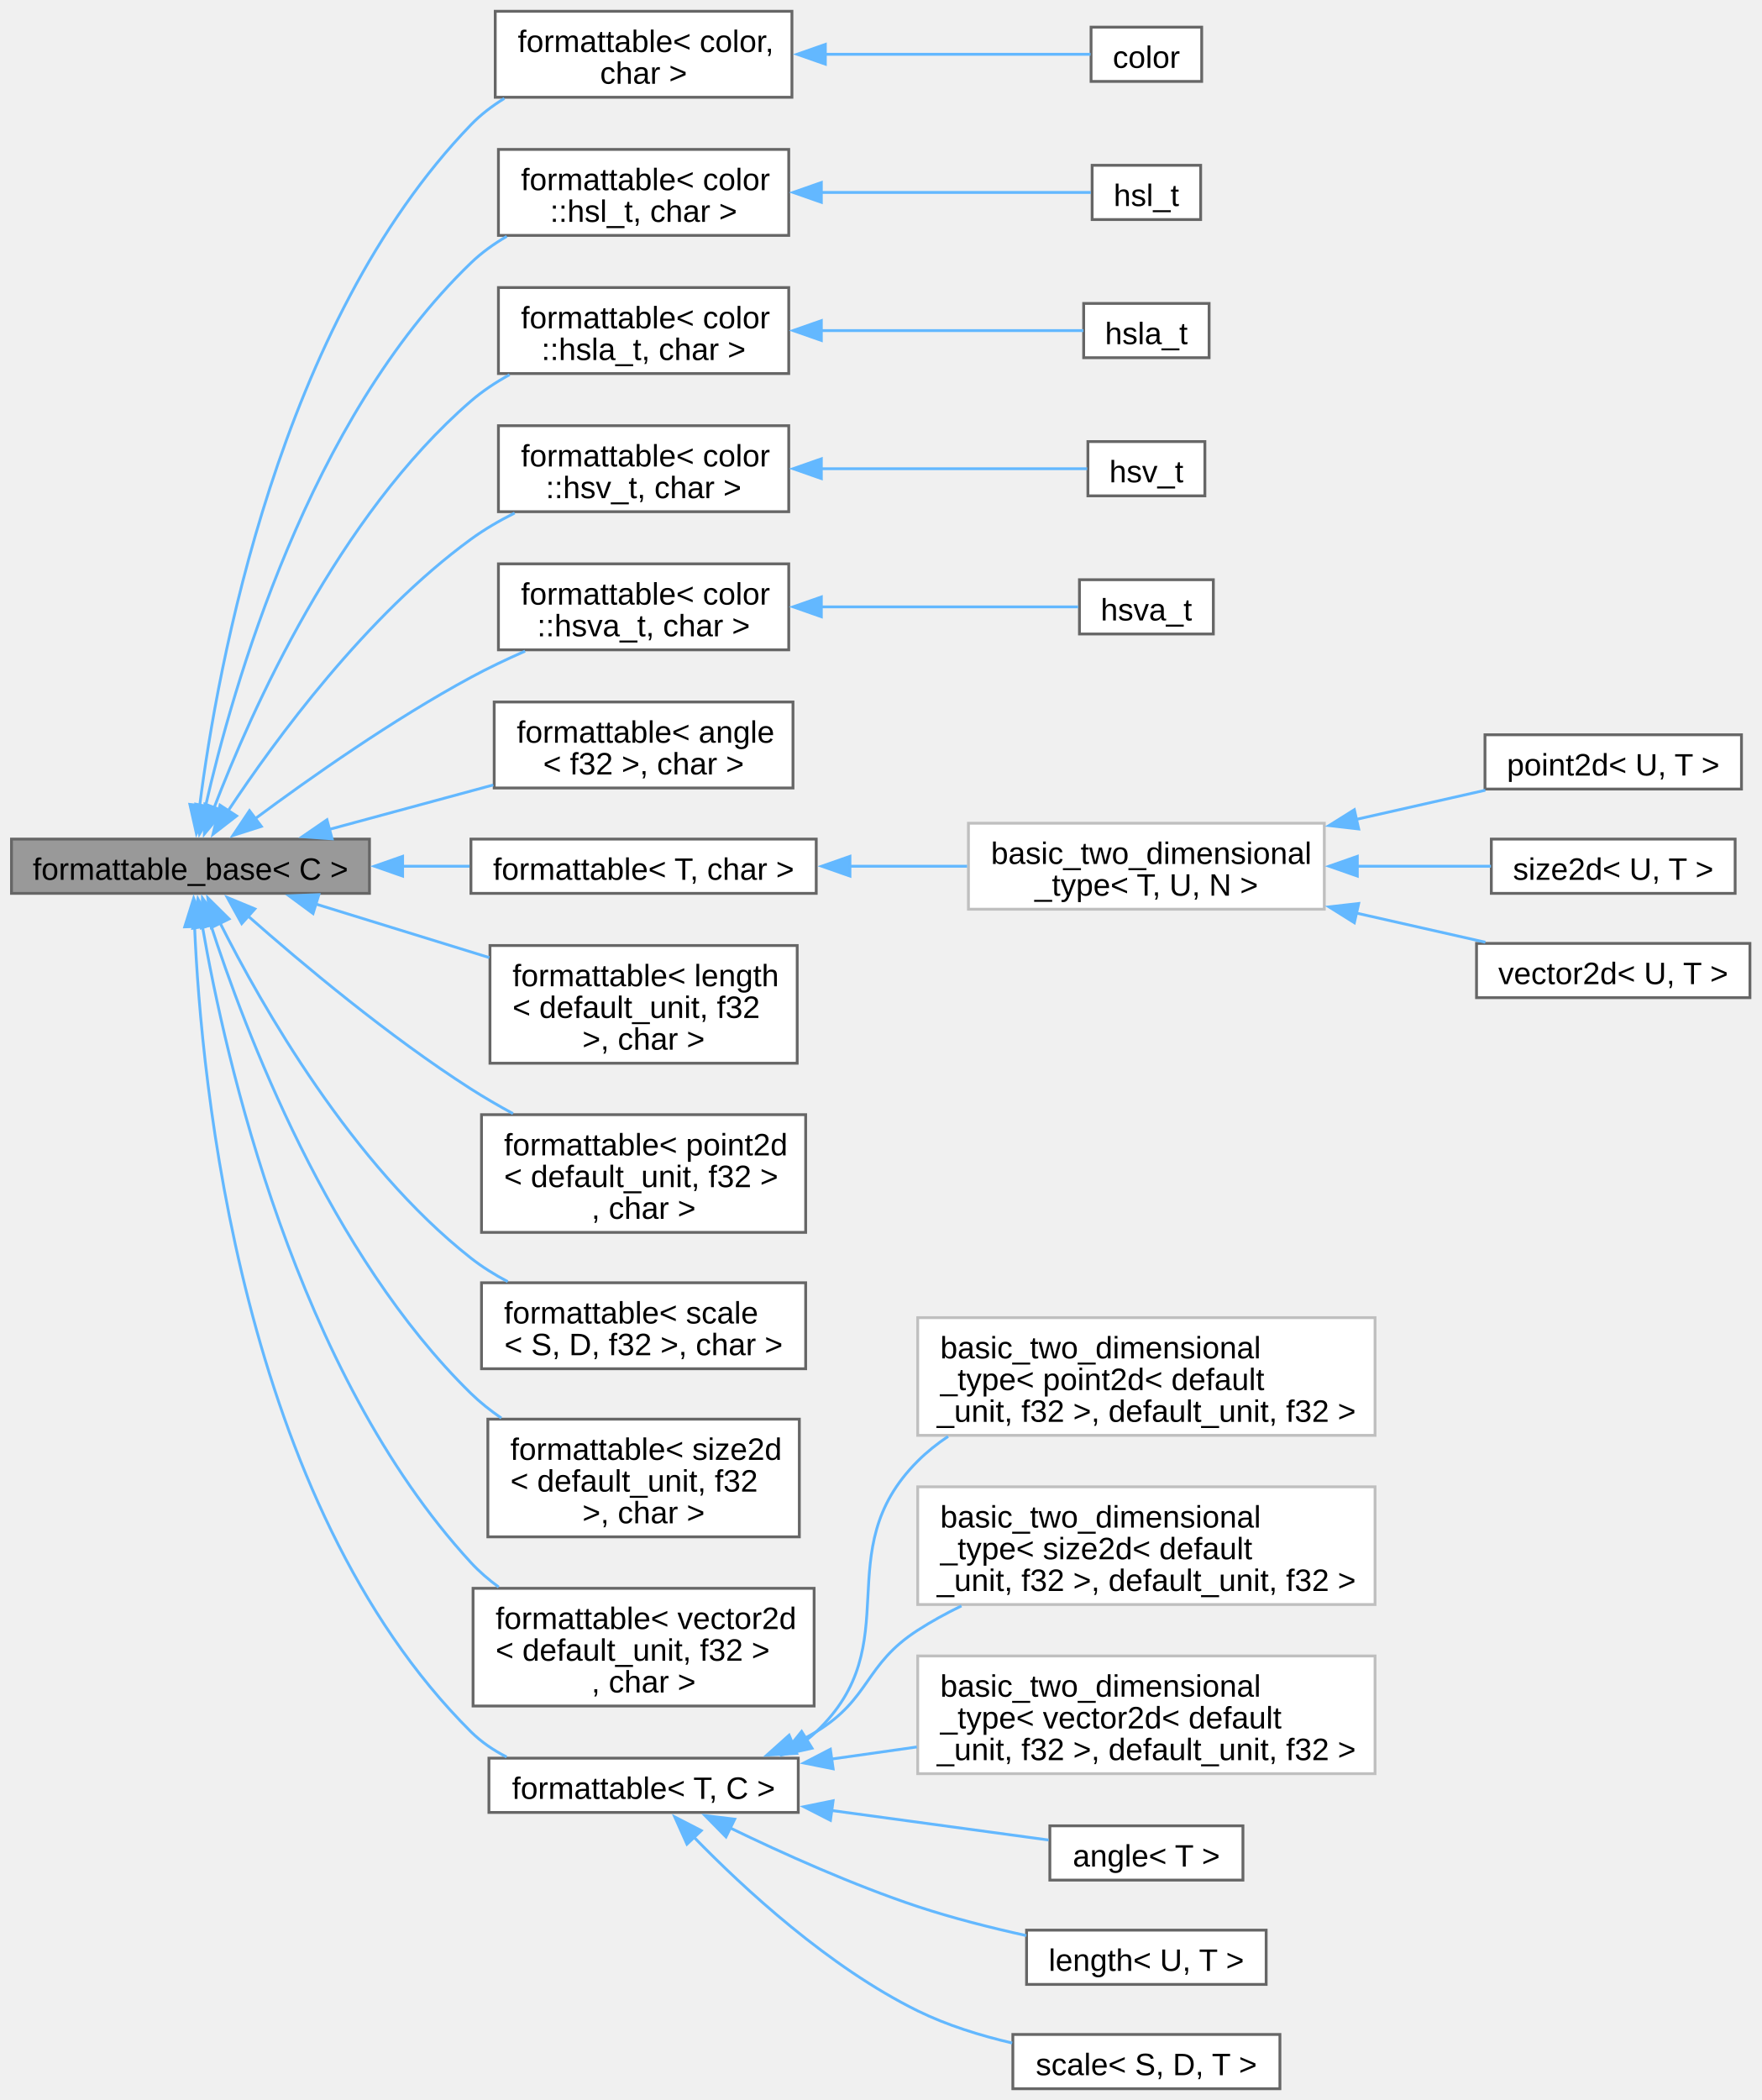
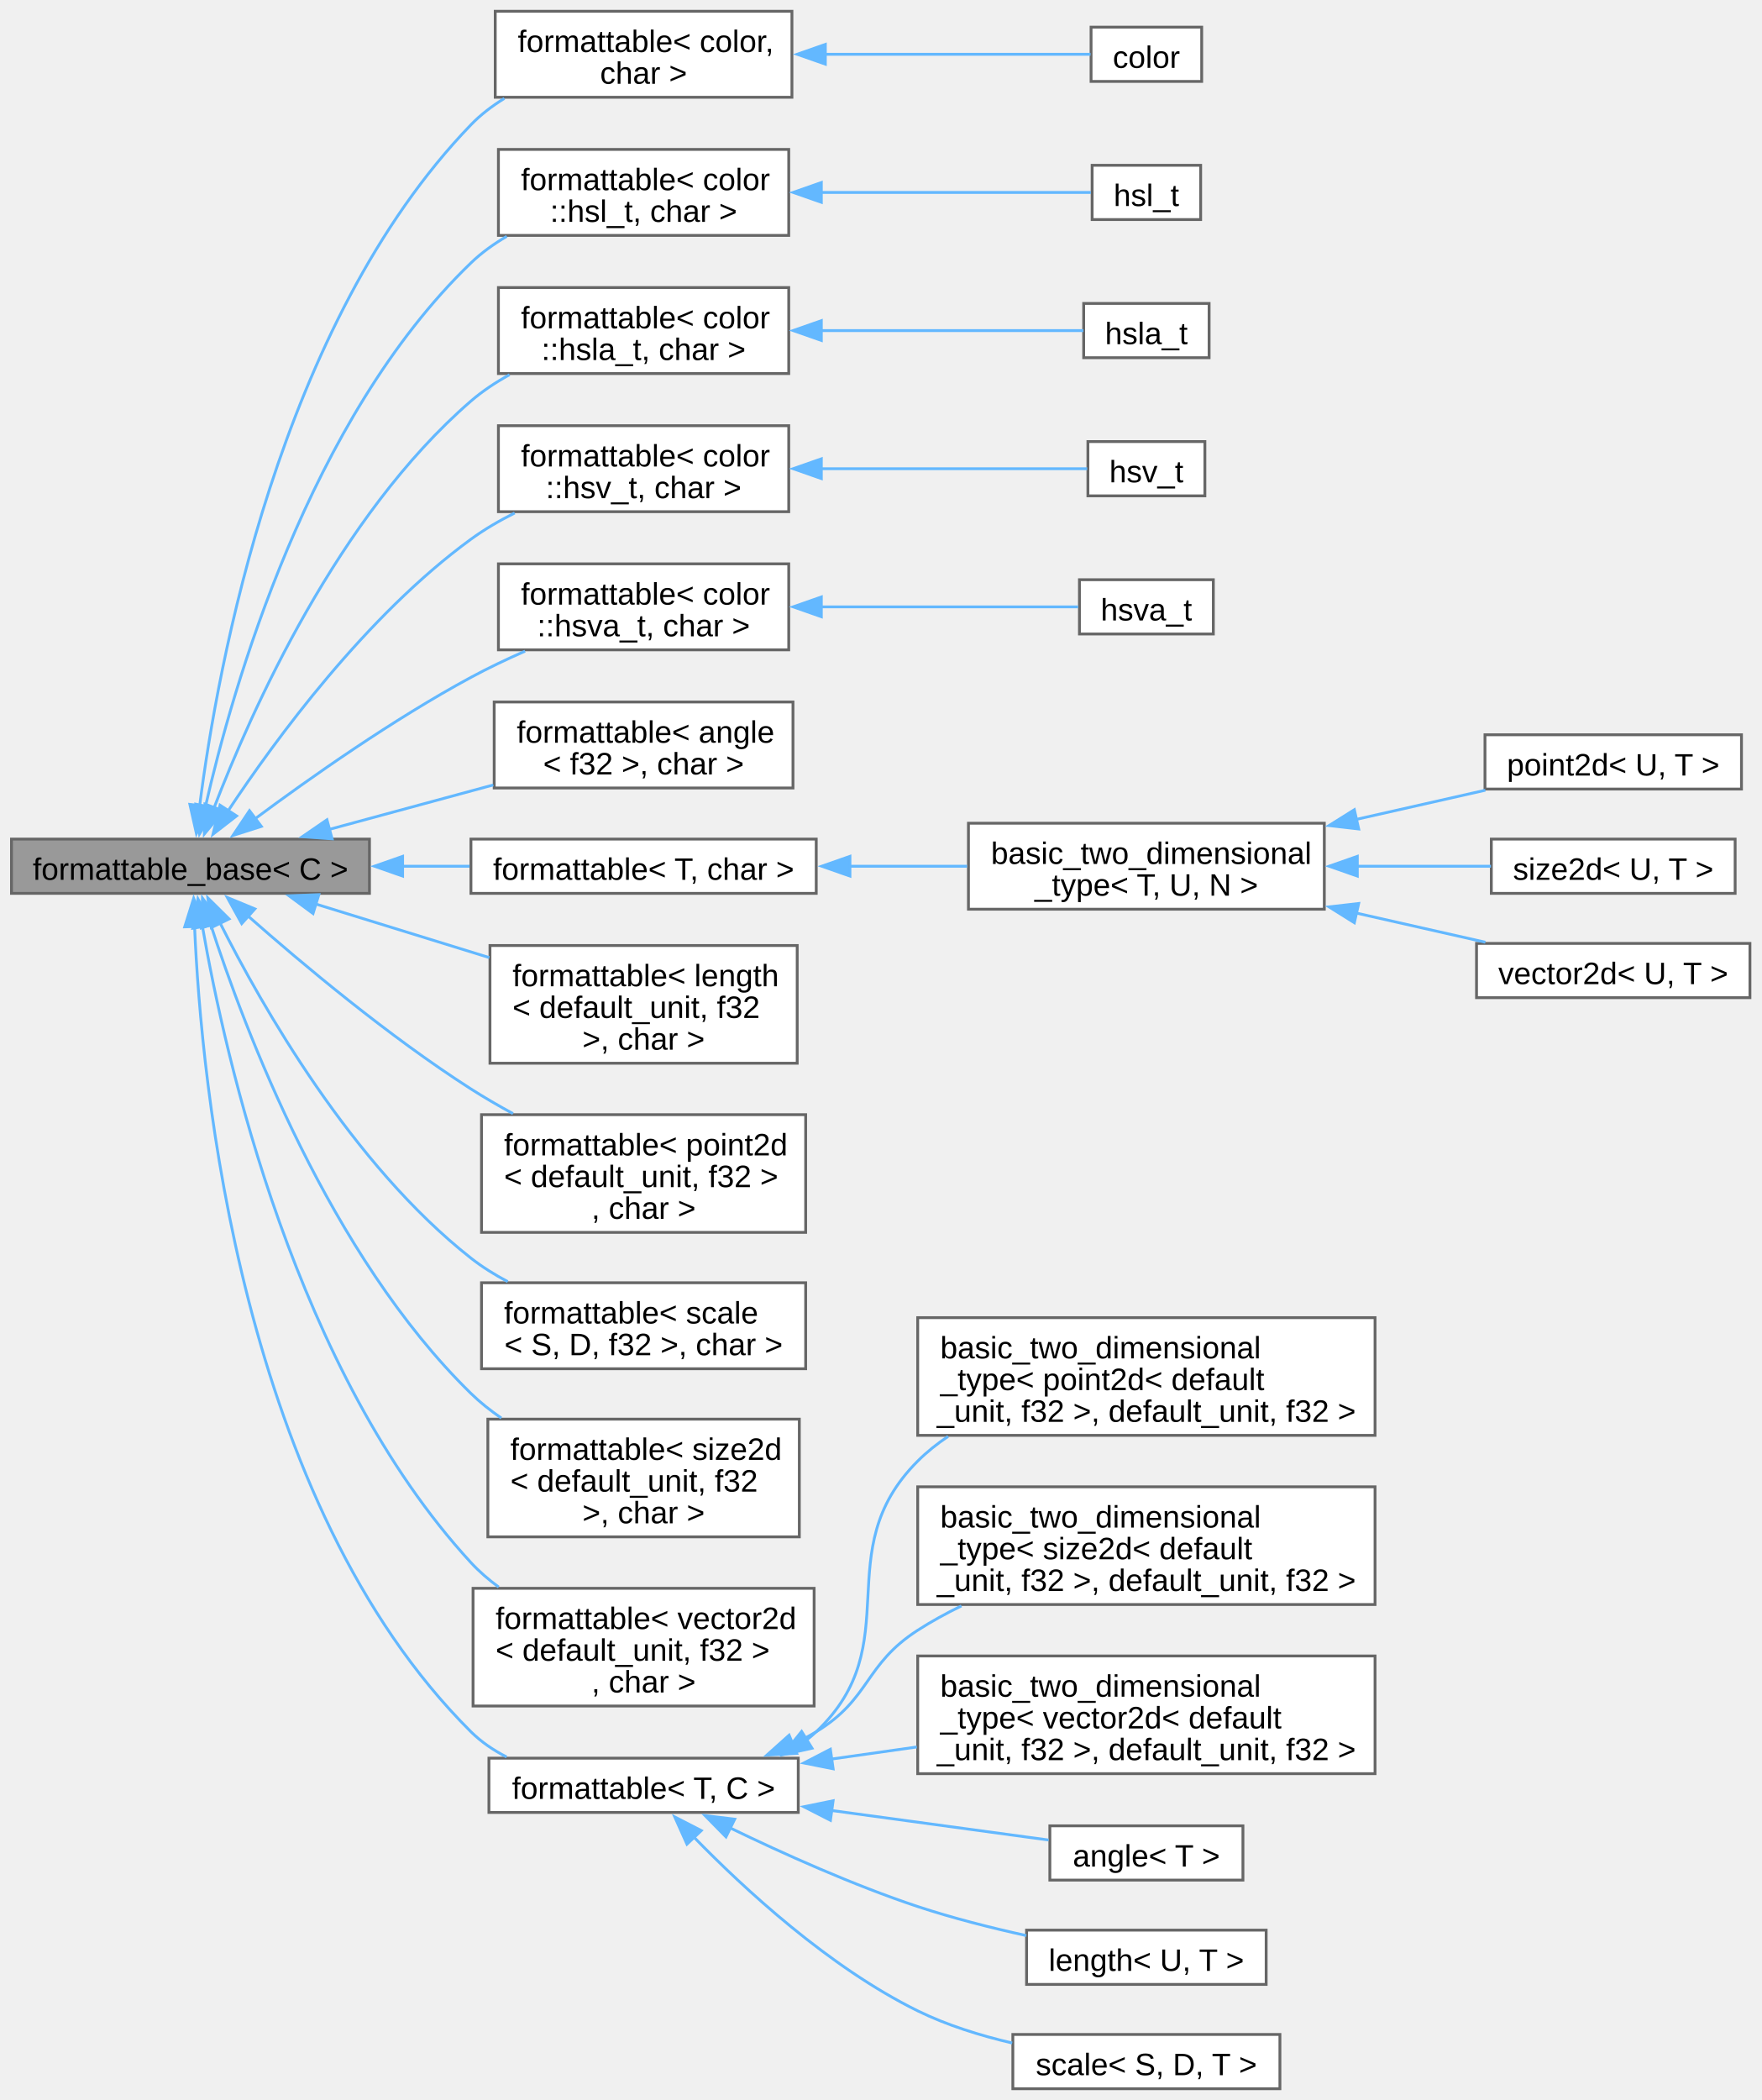
<svg xmlns="http://www.w3.org/2000/svg" xmlns:xlink="http://www.w3.org/1999/xlink" width="625pt" height="745pt" viewBox="0.00 0.00 624.75 744.88">
  <g id="graph0" class="graph" transform="scale(1 1) rotate(0) translate(4 740.88)">
    <g id="Node000001" class="node">
      <g id="a_Node000001">
        <a xlink:title="Interface, providing to_string method.">
          <polygon fill="#999999" stroke="#666666" points="127,-443.25 0,-443.25 0,-424 127,-424 127,-443.25" />
          <text text-anchor="middle" x="63.5" y="-428.8" font-family="Arial" font-size="11.00">formattable_base&lt; C &gt;</text>
        </a>
      </g>
    </g>
    <g id="Node000002" class="node">
      <g id="a_Node000002">
        <a xlink:href="../../db/d59/structfloppy_1_1traits_1_1formattable.html" target="_top" xlink:title=" ">
          <polygon fill="white" stroke="#666666" points="276.88,-736.88 171.62,-736.88 171.62,-706.38 276.88,-706.38 276.88,-736.88" />
          <text text-anchor="start" x="179.62" y="-722.42" font-family="Arial" font-size="11.00">formattable&lt; color,</text>
          <text text-anchor="middle" x="224.25" y="-711.17" font-family="Arial" font-size="11.00"> char &gt;</text>
        </a>
      </g>
    </g>
    <g id="edge1_Node000001_Node000002" class="edge">
      <g id="a_edge1_Node000001_Node000002">
        <a xlink:title=" ">
          <path fill="none" stroke="#63b8ff" d="M66.76,-455.04C73.02,-504.16 94.91,-626.11 163,-696.62 166.46,-700.21 170.51,-703.3 174.85,-705.96" />
          <polygon fill="#63b8ff" stroke="#63b8ff" points="70.24,-454.73 65.61,-445.21 63.29,-455.55 70.24,-454.73" />
        </a>
      </g>
    </g>
    <g id="Node000004" class="node">
      <g id="a_Node000004">
        <a xlink:href="../../db/d59/structfloppy_1_1traits_1_1formattable.html" target="_top" xlink:title=" ">
          <polygon fill="white" stroke="#666666" points="275.75,-687.88 172.75,-687.88 172.75,-657.38 275.75,-657.38 275.75,-687.88" />
          <text text-anchor="start" x="180.75" y="-673.42" font-family="Arial" font-size="11.00">formattable&lt; color</text>
          <text text-anchor="middle" x="224.25" y="-662.17" font-family="Arial" font-size="11.00">::hsl_t, char &gt;</text>
        </a>
      </g>
    </g>
    <g id="edge3_Node000001_Node000004" class="edge">
      <g id="a_edge3_Node000001_Node000004">
        <a xlink:title=" ">
          <path fill="none" stroke="#63b8ff" d="M68.79,-454.69C78.39,-496.84 105.47,-592.24 163,-647.62 166.75,-651.24 171.1,-654.36 175.71,-657.05" />
          <polygon fill="#63b8ff" stroke="#63b8ff" points="72.25,-454.15 66.72,-445.12 65.41,-455.63 72.25,-454.15" />
        </a>
      </g>
    </g>
    <g id="Node000006" class="node">
      <g id="a_Node000006">
        <a xlink:href="../../db/d59/structfloppy_1_1traits_1_1formattable.html" target="_top" xlink:title=" ">
          <polygon fill="white" stroke="#666666" points="275.75,-638.88 172.75,-638.88 172.75,-608.38 275.75,-608.38 275.75,-638.88" />
          <text text-anchor="start" x="180.75" y="-624.42" font-family="Arial" font-size="11.00">formattable&lt; color</text>
          <text text-anchor="middle" x="224.25" y="-613.17" font-family="Arial" font-size="11.00">::hsla_t, char &gt;</text>
        </a>
      </g>
    </g>
    <g id="edge5_Node000001_Node000006" class="edge">
      <g id="a_edge5_Node000001_Node000006">
        <a xlink:title=" ">
          <path fill="none" stroke="#63b8ff" d="M71.83,-454.25C85.02,-488.62 115.82,-557.83 163,-598.62 167.11,-602.18 171.8,-605.28 176.7,-607.97" />
          <polygon fill="#63b8ff" stroke="#63b8ff" points="75.19,-453.24 68.43,-445.08 68.63,-455.67 75.19,-453.24" />
        </a>
      </g>
    </g>
    <g id="Node000008" class="node">
      <g id="a_Node000008">
        <a xlink:href="../../db/d59/structfloppy_1_1traits_1_1formattable.html" target="_top" xlink:title=" ">
          <polygon fill="white" stroke="#666666" points="275.75,-589.88 172.75,-589.88 172.75,-559.38 275.75,-559.38 275.75,-589.88" />
          <text text-anchor="start" x="180.75" y="-575.42" font-family="Arial" font-size="11.00">formattable&lt; color</text>
          <text text-anchor="middle" x="224.25" y="-564.17" font-family="Arial" font-size="11.00">::hsv_t, char &gt;</text>
        </a>
      </g>
    </g>
    <g id="edge7_Node000001_Node000008" class="edge">
      <g id="a_edge7_Node000001_Node000008">
        <a xlink:title=" ">
          <path fill="none" stroke="#63b8ff" d="M76.88,-453.31C93.65,-478.62 125.83,-522.52 163,-549.62 167.76,-553.09 173.07,-556.19 178.51,-558.91" />
          <polygon fill="#63b8ff" stroke="#63b8ff" points="79.85,-451.47 71.48,-444.98 73.98,-455.28 79.85,-451.47" />
        </a>
      </g>
    </g>
    <g id="Node000010" class="node">
      <g id="a_Node000010">
        <a xlink:href="../../db/d59/structfloppy_1_1traits_1_1formattable.html" target="_top" xlink:title=" ">
          <polygon fill="white" stroke="#666666" points="275.75,-540.88 172.75,-540.88 172.75,-510.38 275.75,-510.38 275.75,-540.88" />
          <text text-anchor="start" x="180.75" y="-526.42" font-family="Arial" font-size="11.00">formattable&lt; color</text>
          <text text-anchor="middle" x="224.25" y="-515.17" font-family="Arial" font-size="11.00">::hsva_t, char &gt;</text>
        </a>
      </g>
    </g>
    <g id="edge9_Node000001_Node000010" class="edge">
      <g id="a_edge9_Node000001_Node000010">
        <a xlink:title=" ">
          <path fill="none" stroke="#63b8ff" d="M86.53,-450.54C105.97,-464.98 135.42,-485.72 163,-500.62 169.08,-503.91 175.68,-507.05 182.21,-509.92" />
          <polygon fill="#63b8ff" stroke="#63b8ff" points="88.64,-447.75 78.55,-444.53 84.44,-453.34 88.64,-447.75" />
        </a>
      </g>
    </g>
    <g id="Node000012" class="node">
      <g id="a_Node000012">
        <a xlink:href="../../db/d59/structfloppy_1_1traits_1_1formattable.html" target="_top" xlink:title=" ">
          <polygon fill="white" stroke="#666666" points="277.25,-491.88 171.25,-491.88 171.25,-461.38 277.25,-461.38 277.25,-491.88" />
          <text text-anchor="start" x="179.25" y="-477.43" font-family="Arial" font-size="11.00">formattable&lt; angle</text>
          <text text-anchor="middle" x="224.25" y="-466.18" font-family="Arial" font-size="11.00">&lt; f32 &gt;, char &gt;</text>
        </a>
      </g>
    </g>
    <g id="edge11_Node000001_Node000012" class="edge">
      <g id="a_edge11_Node000001_Node000012">
        <a xlink:title=" ">
          <path fill="none" stroke="#63b8ff" d="M112.78,-446.7C131.17,-451.68 152.2,-457.38 170.94,-462.46" />
          <polygon fill="#63b8ff" stroke="#63b8ff" points="113.75,-443.34 103.18,-444.1 111.92,-450.1 113.75,-443.34" />
        </a>
      </g>
    </g>
    <g id="Node000013" class="node">
      <g id="a_Node000013">
        <a xlink:href="../../db/d59/structfloppy_1_1traits_1_1formattable.html" target="_top" xlink:title=" ">
          <polygon fill="white" stroke="#666666" points="285.5,-443.25 163,-443.25 163,-424 285.5,-424 285.5,-443.25" />
          <text text-anchor="middle" x="224.25" y="-428.8" font-family="Arial" font-size="11.00">formattable&lt; T, char &gt;</text>
        </a>
      </g>
    </g>
    <g id="edge12_Node000001_Node000013" class="edge">
      <g id="a_edge12_Node000001_Node000013">
        <a xlink:title=" ">
          <path fill="none" stroke="#63b8ff" d="M138.52,-433.62C146.56,-433.62 154.67,-433.62 162.52,-433.62" />
          <polygon fill="#63b8ff" stroke="#63b8ff" points="138.76,-430.13 128.76,-433.63 138.76,-437.13 138.76,-430.13" />
        </a>
      </g>
    </g>
    <g id="Node000018" class="node">
      <g id="a_Node000018">
        <a xlink:href="../../db/d59/structfloppy_1_1traits_1_1formattable.html" target="_top" xlink:title=" ">
          <polygon fill="white" stroke="#666666" points="278.75,-405.5 169.75,-405.5 169.75,-363.75 278.75,-363.75 278.75,-405.5" />
          <text text-anchor="start" x="177.75" y="-391.05" font-family="Arial" font-size="11.00">formattable&lt; length</text>
          <text text-anchor="start" x="177.75" y="-379.8" font-family="Arial" font-size="11.00">&lt; default_unit, f32</text>
          <text text-anchor="middle" x="224.25" y="-368.55" font-family="Arial" font-size="11.00"> &gt;, char &gt;</text>
        </a>
      </g>
    </g>
    <g id="edge17_Node000001_Node000018" class="edge">
      <g id="a_edge17_Node000001_Node000018">
        <a xlink:title=" ">
          <path fill="none" stroke="#63b8ff" d="M107.78,-420.27C126.83,-414.39 149.41,-407.42 169.53,-401.21" />
          <polygon fill="#63b8ff" stroke="#63b8ff" points="106.98,-416.85 98.45,-423.14 109.04,-423.54 106.98,-416.85" />
        </a>
      </g>
    </g>
    <g id="Node000019" class="node">
      <g id="a_Node000019">
        <a xlink:href="../../db/d59/structfloppy_1_1traits_1_1formattable.html" target="_top" xlink:title=" ">
          <polygon fill="white" stroke="#666666" points="281.75,-345.5 166.75,-345.5 166.75,-303.75 281.75,-303.75 281.75,-345.5" />
          <text text-anchor="start" x="174.75" y="-331.05" font-family="Arial" font-size="11.00">formattable&lt; point2d</text>
          <text text-anchor="start" x="174.75" y="-319.8" font-family="Arial" font-size="11.00">&lt; default_unit, f32 &gt;</text>
          <text text-anchor="middle" x="224.25" y="-308.55" font-family="Arial" font-size="11.00">, char &gt;</text>
        </a>
      </g>
    </g>
    <g id="edge18_Node000001_Node000019" class="edge">
      <g id="a_edge18_Node000001_Node000019">
        <a xlink:title=" ">
          <path fill="none" stroke="#63b8ff" d="M83.88,-416C103.09,-399.05 133.8,-373.3 163,-354.62 167.73,-351.6 172.8,-348.66 177.92,-345.87" />
          <polygon fill="#63b8ff" stroke="#63b8ff" points="81.68,-413.27 76.56,-422.54 86.35,-418.49 81.68,-413.27" />
        </a>
      </g>
    </g>
    <g id="Node000020" class="node">
      <g id="a_Node000020">
        <a xlink:href="../../db/d59/structfloppy_1_1traits_1_1formattable.html" target="_top" xlink:title=" ">
          <polygon fill="white" stroke="#666666" points="281.75,-285.88 166.75,-285.88 166.75,-255.38 281.75,-255.38 281.75,-285.88" />
          <text text-anchor="start" x="174.75" y="-271.43" font-family="Arial" font-size="11.00">formattable&lt; scale</text>
          <text text-anchor="middle" x="224.25" y="-260.18" font-family="Arial" font-size="11.00">&lt; S, D, f32 &gt;, char &gt;</text>
        </a>
      </g>
    </g>
    <g id="edge19_Node000001_Node000020" class="edge">
      <g id="a_edge19_Node000001_Node000020">
        <a xlink:title=" ">
          <path fill="none" stroke="#63b8ff" d="M73.88,-413.73C88.84,-383.99 120.75,-327.87 163,-294.62 166.98,-291.49 171.43,-288.72 176.05,-286.28" />
          <polygon fill="#63b8ff" stroke="#63b8ff" points="70.9,-411.86 69.66,-422.38 77.19,-414.93 70.9,-411.86" />
        </a>
      </g>
    </g>
    <g id="Node000021" class="node">
      <g id="a_Node000021">
        <a xlink:href="../../db/d59/structfloppy_1_1traits_1_1formattable.html" target="_top" xlink:title=" ">
          <polygon fill="white" stroke="#666666" points="279.5,-237.5 169,-237.5 169,-195.75 279.5,-195.75 279.5,-237.5" />
          <text text-anchor="start" x="177" y="-223.05" font-family="Arial" font-size="11.00">formattable&lt; size2d</text>
          <text text-anchor="start" x="177" y="-211.8" font-family="Arial" font-size="11.00">&lt; default_unit, f32</text>
          <text text-anchor="middle" x="224.25" y="-200.55" font-family="Arial" font-size="11.00"> &gt;, char &gt;</text>
        </a>
      </g>
    </g>
    <g id="edge20_Node000001_Node000021" class="edge">
      <g id="a_edge20_Node000001_Node000021">
        <a xlink:title=" ">
          <path fill="none" stroke="#63b8ff" d="M70.58,-413.23C82.62,-375.85 112.8,-295.69 163,-246.62 166.26,-243.44 169.92,-240.53 173.79,-237.88" />
          <polygon fill="#63b8ff" stroke="#63b8ff" points="67.37,-411.74 67.75,-422.32 74.06,-413.81 67.37,-411.74" />
        </a>
      </g>
    </g>
    <g id="Node000022" class="node">
      <g id="a_Node000022">
        <a xlink:href="../../db/d59/structfloppy_1_1traits_1_1formattable.html" target="_top" xlink:title=" ">
          <polygon fill="white" stroke="#666666" points="284.75,-177.5 163.75,-177.5 163.75,-135.75 284.75,-135.75 284.75,-177.5" />
          <text text-anchor="start" x="171.75" y="-163.05" font-family="Arial" font-size="11.00">formattable&lt; vector2d</text>
          <text text-anchor="start" x="171.75" y="-151.8" font-family="Arial" font-size="11.00">&lt; default_unit, f32 &gt;</text>
          <text text-anchor="middle" x="224.25" y="-140.55" font-family="Arial" font-size="11.00">, char &gt;</text>
        </a>
      </g>
    </g>
    <g id="edge21_Node000001_Node000022" class="edge">
      <g id="a_edge21_Node000001_Node000022">
        <a xlink:title=" ">
          <path fill="none" stroke="#63b8ff" d="M67.74,-412.26C75.82,-365.76 100.83,-254.15 163,-186.62 165.93,-183.44 169.27,-180.56 172.84,-177.94" />
          <polygon fill="#63b8ff" stroke="#63b8ff" points="64.3,-411.63 66.14,-422.06 71.21,-412.76 64.3,-411.63" />
        </a>
      </g>
    </g>
    <g id="Node000023" class="node">
      <g id="a_Node000023">
        <a xlink:href="../../db/d59/structfloppy_1_1traits_1_1formattable.html" target="_top" xlink:title="Allows type to be converted to string and printed via standard streams or fmt.">
          <polygon fill="white" stroke="#666666" points="279.12,-117.25 169.38,-117.25 169.38,-98 279.12,-98 279.12,-117.25" />
          <text text-anchor="middle" x="224.25" y="-102.8" font-family="Arial" font-size="11.00">formattable&lt; T, C &gt;</text>
        </a>
      </g>
    </g>
    <g id="edge22_Node000001_Node000023" class="edge">
      <g id="a_edge22_Node000001_Node000023">
        <a xlink:title=" ">
          <path fill="none" stroke="#63b8ff" d="M64.95,-412.36C67.29,-357.16 81.27,-207.95 163,-126.62 166.65,-122.99 171,-120.05 175.65,-117.67" />
          <polygon fill="#63b8ff" stroke="#63b8ff" points="61.46,-412.12 64.63,-422.23 68.45,-412.35 61.46,-412.12" />
        </a>
      </g>
    </g>
    <g id="Node000003" class="node">
      <g id="a_Node000003">
        <a xlink:href="../../de/da8/classfloppy_1_1gfx_1_1color.html" target="_top" xlink:title="Class representing a color.">
          <polygon fill="white" stroke="#666666" points="422.25,-731.25 383,-731.25 383,-712 422.25,-712 422.25,-731.25" />
          <text text-anchor="middle" x="402.62" y="-716.8" font-family="Arial" font-size="11.00">color</text>
        </a>
      </g>
    </g>
    <g id="edge2_Node000002_Node000003" class="edge">
      <g id="a_edge2_Node000002_Node000003">
        <a xlink:title=" ">
          <path fill="none" stroke="#63b8ff" d="M288.31,-721.62C321.73,-721.62 360.39,-721.62 382.82,-721.62" />
          <polygon fill="#63b8ff" stroke="#63b8ff" points="288.73,-718.13 278.73,-721.63 288.73,-725.13 288.73,-718.13" />
        </a>
      </g>
    </g>
    <g id="Node000005" class="node">
      <g id="a_Node000005">
        <a xlink:href="../../dc/df5/structfloppy_1_1gfx_1_1color_1_1hsl__t.html" target="_top" xlink:title="HSL color representation.">
          <polygon fill="white" stroke="#666666" points="421.88,-682.25 383.38,-682.25 383.38,-663 421.88,-663 421.88,-682.25" />
          <text text-anchor="middle" x="402.62" y="-667.8" font-family="Arial" font-size="11.00">hsl_t</text>
        </a>
      </g>
    </g>
    <g id="edge4_Node000004_Node000005" class="edge">
      <g id="a_edge4_Node000004_Node000005">
        <a xlink:title=" ">
          <path fill="none" stroke="#63b8ff" d="M286.99,-672.62C320.76,-672.62 360.23,-672.62 382.94,-672.62" />
          <polygon fill="#63b8ff" stroke="#63b8ff" points="287.31,-669.13 277.31,-672.63 287.31,-676.13 287.31,-669.13" />
        </a>
      </g>
    </g>
    <g id="Node000007" class="node">
      <g id="a_Node000007">
        <a xlink:href="../../d2/d0e/structfloppy_1_1gfx_1_1color_1_1hsla__t.html" target="_top" xlink:title="HSLA color representation.">
          <polygon fill="white" stroke="#666666" points="424.88,-633.25 380.38,-633.25 380.38,-614 424.88,-614 424.88,-633.25" />
          <text text-anchor="middle" x="402.62" y="-618.8" font-family="Arial" font-size="11.00">hsla_t</text>
        </a>
      </g>
    </g>
    <g id="edge6_Node000006_Node000007" class="edge">
      <g id="a_edge6_Node000006_Node000007">
        <a xlink:title=" ">
          <path fill="none" stroke="#63b8ff" d="M287.03,-623.62C319.51,-623.62 357.25,-623.62 380.28,-623.62" />
          <polygon fill="#63b8ff" stroke="#63b8ff" points="287.31,-620.13 277.31,-623.63 287.31,-627.13 287.31,-620.13" />
        </a>
      </g>
    </g>
    <g id="Node000009" class="node">
      <g id="a_Node000009">
        <a xlink:href="../../df/de6/structfloppy_1_1gfx_1_1color_1_1hsv__t.html" target="_top" xlink:title="HSV color representation.">
          <polygon fill="white" stroke="#666666" points="423.38,-584.25 381.88,-584.25 381.88,-565 423.38,-565 423.38,-584.25" />
          <text text-anchor="middle" x="402.62" y="-569.8" font-family="Arial" font-size="11.00">hsv_t</text>
        </a>
      </g>
    </g>
    <g id="edge8_Node000008_Node000009" class="edge">
      <g id="a_edge8_Node000008_Node000009">
        <a xlink:title=" ">
          <path fill="none" stroke="#63b8ff" d="M287.23,-574.62C320.3,-574.62 358.79,-574.62 381.63,-574.62" />
          <polygon fill="#63b8ff" stroke="#63b8ff" points="287.31,-571.13 277.31,-574.63 287.31,-578.13 287.31,-571.13" />
        </a>
      </g>
    </g>
    <g id="Node000011" class="node">
      <g id="a_Node000011">
        <a xlink:href="../../dd/dc9/structfloppy_1_1gfx_1_1color_1_1hsva__t.html" target="_top" xlink:title="HSVA color representation.">
          <polygon fill="white" stroke="#666666" points="426.38,-535.25 378.88,-535.25 378.88,-516 426.38,-516 426.38,-535.25" />
          <text text-anchor="middle" x="402.62" y="-520.8" font-family="Arial" font-size="11.00">hsva_t</text>
        </a>
      </g>
    </g>
    <g id="edge10_Node000010_Node000011" class="edge">
      <g id="a_edge10_Node000010_Node000011">
        <a xlink:title=" ">
          <path fill="none" stroke="#63b8ff" d="M287.17,-525.62C318.76,-525.62 355.3,-525.62 378.43,-525.62" />
          <polygon fill="#63b8ff" stroke="#63b8ff" points="287.31,-522.13 277.31,-525.63 287.31,-529.13 287.31,-522.13" />
        </a>
      </g>
    </g>
    <g id="Node000014" class="node">
      <g id="a_Node000014">
-         <a xlink:href="../../d7/dd8/structfloppy_1_1math_1_1detail_1_1basic__two__dimensional__type.html" target="_top" xlink:title=" ">
-           <polygon fill="white" stroke="#bfbfbf" points="465.75,-448.88 339.5,-448.88 339.5,-418.38 465.75,-418.38 465.75,-448.88" />
+         <a xlink:href="../../d7/dd8/structfloppy_1_1math_1_1detail_1_1basic__two__dimensional__type.html" target="_top" xlink:title="CRTP base class for two dimensional numerical types.">
+           <polygon fill="white" stroke="#666666" points="465.75,-448.88 339.5,-448.88 339.5,-418.38 465.75,-418.38 465.75,-448.88" />
          <text text-anchor="start" x="347.5" y="-434.43" font-family="Arial" font-size="11.00">basic_two_dimensional</text>
          <text text-anchor="middle" x="402.62" y="-423.18" font-family="Arial" font-size="11.00">_type&lt; T, U, N &gt;</text>
        </a>
      </g>
    </g>
    <g id="edge13_Node000013_Node000014" class="edge">
      <g id="a_edge13_Node000013_Node000014">
        <a xlink:title=" ">
          <path fill="none" stroke="#63b8ff" d="M297.39,-433.62C311.19,-433.62 325.54,-433.62 339.02,-433.62" />
          <polygon fill="#63b8ff" stroke="#63b8ff" points="297.46,-430.13 287.46,-433.63 297.46,-437.13 297.46,-430.13" />
        </a>
      </g>
    </g>
    <g id="Node000015" class="node">
      <g id="a_Node000015">
        <a xlink:href="../../db/d35/classfloppy_1_1math_1_1point2d.html" target="_top" xlink:title="A two-dimensional point tagged with a unit.">
          <polygon fill="white" stroke="#666666" points="613.75,-480.25 522.75,-480.25 522.75,-461 613.75,-461 613.75,-480.25" />
          <text text-anchor="middle" x="568.25" y="-465.8" font-family="Arial" font-size="11.00">point2d&lt; U, T &gt;</text>
        </a>
      </g>
    </g>
    <g id="edge14_Node000014_Node000015" class="edge">
      <g id="a_edge14_Node000014_Node000015">
        <a xlink:title=" ">
          <path fill="none" stroke="#63b8ff" d="M476.75,-450.16C492.48,-453.72 508.65,-457.37 522.89,-460.59" />
          <polygon fill="#63b8ff" stroke="#63b8ff" points="477.95,-446.84 467.43,-448.05 476.41,-453.67 477.95,-446.84" />
        </a>
      </g>
    </g>
    <g id="Node000016" class="node">
      <g id="a_Node000016">
        <a xlink:href="../../d0/d22/classfloppy_1_1math_1_1size2d.html" target="_top" xlink:title="A two-dimensional size2d tagged with a unit.">
          <polygon fill="white" stroke="#666666" points="611.5,-443.25 525,-443.25 525,-424 611.5,-424 611.5,-443.25" />
          <text text-anchor="middle" x="568.25" y="-428.8" font-family="Arial" font-size="11.00">size2d&lt; U, T &gt;</text>
        </a>
      </g>
    </g>
    <g id="edge15_Node000014_Node000016" class="edge">
      <g id="a_edge15_Node000014_Node000016">
        <a xlink:title=" ">
          <path fill="none" stroke="#63b8ff" d="M477.16,-433.62C493.51,-433.62 510.29,-433.62 524.88,-433.62" />
          <polygon fill="#63b8ff" stroke="#63b8ff" points="477.46,-430.13 467.46,-433.63 477.46,-437.13 477.46,-430.13" />
        </a>
      </g>
    </g>
    <g id="Node000017" class="node">
      <g id="a_Node000017">
        <a xlink:href="../../d4/d33/classfloppy_1_1math_1_1vector2d.html" target="_top" xlink:title="A two-dimensional vector tagged with a unit.">
          <polygon fill="white" stroke="#666666" points="616.75,-406.25 519.75,-406.25 519.75,-387 616.75,-387 616.75,-406.25" />
          <text text-anchor="middle" x="568.25" y="-391.8" font-family="Arial" font-size="11.00">vector2d&lt; U, T &gt;</text>
        </a>
      </g>
    </g>
    <g id="edge16_Node000014_Node000017" class="edge">
      <g id="a_edge16_Node000014_Node000017">
        <a xlink:title=" ">
          <path fill="none" stroke="#63b8ff" d="M476.75,-417.09C492.48,-413.53 508.65,-409.88 522.89,-406.66" />
          <polygon fill="#63b8ff" stroke="#63b8ff" points="476.41,-413.58 467.43,-419.2 477.95,-420.41 476.41,-413.58" />
        </a>
      </g>
    </g>
    <g id="Node000024" class="node">
      <g id="a_Node000024">
        <a xlink:href="../../d7/dd8/structfloppy_1_1math_1_1detail_1_1basic__two__dimensional__type.html" target="_top" xlink:title=" ">
-           <polygon fill="white" stroke="#bfbfbf" points="483.75,-273.5 321.5,-273.5 321.5,-231.75 483.75,-231.75 483.75,-273.5" />
+           <polygon fill="white" stroke="#666666" points="483.75,-273.5 321.5,-273.5 321.5,-231.75 483.75,-231.75 483.75,-273.5" />
          <text text-anchor="start" x="329.5" y="-259.05" font-family="Arial" font-size="11.00">basic_two_dimensional</text>
          <text text-anchor="start" x="329.5" y="-247.8" font-family="Arial" font-size="11.00">_type&lt; point2d&lt; default</text>
          <text text-anchor="middle" x="402.62" y="-236.55" font-family="Arial" font-size="11.00">_unit, f32 &gt;, default_unit, f32 &gt;</text>
        </a>
      </g>
    </g>
    <g id="edge23_Node000023_Node000024" class="edge">
      <g id="a_edge23_Node000023_Node000024">
        <a xlink:title=" ">
          <path fill="none" stroke="#63b8ff" d="M282.12,-123.73C283.3,-124.64 284.43,-125.61 285.5,-126.62 318.57,-157.98 289.27,-190.41 321.5,-222.62 324.76,-225.88 328.4,-228.79 332.29,-231.38" />
          <polygon fill="#63b8ff" stroke="#63b8ff" points="284.01,-120.78 273.66,-118.49 280.32,-126.73 284.01,-120.78" />
        </a>
      </g>
    </g>
    <g id="Node000025" class="node">
      <g id="a_Node000025">
        <a xlink:href="../../d7/dd8/structfloppy_1_1math_1_1detail_1_1basic__two__dimensional__type.html" target="_top" xlink:title=" ">
-           <polygon fill="white" stroke="#bfbfbf" points="483.75,-213.5 321.5,-213.5 321.5,-171.75 483.75,-171.75 483.75,-213.5" />
+           <polygon fill="white" stroke="#666666" points="483.75,-213.5 321.5,-213.5 321.5,-171.75 483.75,-171.75 483.75,-213.5" />
          <text text-anchor="start" x="329.5" y="-199.05" font-family="Arial" font-size="11.00">basic_two_dimensional</text>
          <text text-anchor="start" x="329.5" y="-187.8" font-family="Arial" font-size="11.00">_type&lt; size2d&lt; default</text>
          <text text-anchor="middle" x="402.62" y="-176.55" font-family="Arial" font-size="11.00">_unit, f32 &gt;, default_unit, f32 &gt;</text>
        </a>
      </g>
    </g>
    <g id="edge24_Node000023_Node000025" class="edge">
      <g id="a_edge24_Node000023_Node000025">
        <a xlink:title=" ">
          <path fill="none" stroke="#63b8ff" d="M276.92,-122.05C279.89,-123.45 282.77,-124.97 285.5,-126.62 304.84,-138.36 302.47,-150.38 321.5,-162.62 326.37,-165.76 331.62,-168.64 337.01,-171.26" />
          <polygon fill="#63b8ff" stroke="#63b8ff" points="278.57,-118.94 267.99,-118.33 275.88,-125.4 278.57,-118.94" />
        </a>
      </g>
    </g>
    <g id="Node000026" class="node">
      <g id="a_Node000026">
        <a xlink:href="../../d7/dd8/structfloppy_1_1math_1_1detail_1_1basic__two__dimensional__type.html" target="_top" xlink:title=" ">
-           <polygon fill="white" stroke="#bfbfbf" points="483.75,-153.5 321.5,-153.5 321.5,-111.75 483.75,-111.75 483.75,-153.5" />
+           <polygon fill="white" stroke="#666666" points="483.75,-153.5 321.5,-153.5 321.5,-111.75 483.75,-111.75 483.75,-153.5" />
          <text text-anchor="start" x="329.5" y="-139.05" font-family="Arial" font-size="11.00">basic_two_dimensional</text>
          <text text-anchor="start" x="329.5" y="-127.8" font-family="Arial" font-size="11.00">_type&lt; vector2d&lt; default</text>
          <text text-anchor="middle" x="402.62" y="-116.55" font-family="Arial" font-size="11.00">_unit, f32 &gt;, default_unit, f32 &gt;</text>
        </a>
      </g>
    </g>
    <g id="edge25_Node000023_Node000026" class="edge">
      <g id="a_edge25_Node000023_Node000026">
        <a xlink:title=" ">
          <path fill="none" stroke="#63b8ff" d="M290.96,-116.94C300.81,-118.34 311.07,-119.79 321.19,-121.22" />
          <polygon fill="#63b8ff" stroke="#63b8ff" points="291.5,-113.48 281.11,-115.54 290.52,-120.41 291.5,-113.48" />
        </a>
      </g>
    </g>
    <g id="Node000027" class="node">
      <g id="a_Node000027">
        <a xlink:href="../../de/d4d/structfloppy_1_1math_1_1angle.html" target="_top" xlink:title="Newtype describing an angle.">
          <polygon fill="white" stroke="#666666" points="436.88,-93.25 368.38,-93.25 368.38,-74 436.88,-74 436.88,-93.25" />
          <text text-anchor="middle" x="402.62" y="-78.8" font-family="Arial" font-size="11.00">angle&lt; T &gt;</text>
        </a>
      </g>
    </g>
    <g id="edge26_Node000023_Node000027" class="edge">
      <g id="a_edge26_Node000023_Node000027">
        <a xlink:title=" ">
          <path fill="none" stroke="#63b8ff" d="M291.01,-98.68C317.2,-95.11 346.21,-91.17 367.95,-88.21" />
          <polygon fill="#63b8ff" stroke="#63b8ff" points="290.54,-95.21 281.11,-100.02 291.49,-102.14 290.54,-95.21" />
        </a>
      </g>
    </g>
    <g id="Node000028" class="node">
      <g id="a_Node000028">
        <a xlink:href="../../dd/dd1/classfloppy_1_1math_1_1length.html" target="_top" xlink:title="A one-dimensional distance with associated unit of measurement.">
          <polygon fill="white" stroke="#666666" points="445.12,-56.25 360.12,-56.25 360.12,-37 445.12,-37 445.12,-56.25" />
          <text text-anchor="middle" x="402.62" y="-41.8" font-family="Arial" font-size="11.00">length&lt; U, T &gt;</text>
        </a>
      </g>
    </g>
    <g id="edge27_Node000023_Node000028" class="edge">
      <g id="a_edge27_Node000023_Node000028">
        <a xlink:title=" ">
          <path fill="none" stroke="#63b8ff" d="M254.95,-92.51C273.67,-83.45 298.56,-72.24 321.5,-64.62 333.81,-60.54 347.5,-57.08 360.02,-54.32" />
          <polygon fill="#63b8ff" stroke="#63b8ff" points="253.48,-89.33 246.06,-96.88 256.58,-95.61 253.48,-89.33" />
        </a>
      </g>
    </g>
    <g id="Node000029" class="node">
      <g id="a_Node000029">
        <a xlink:href="../../db/db2/structfloppy_1_1math_1_1scale.html" target="_top" xlink:title="A scaling factor between two different units of measurement.">
          <polygon fill="white" stroke="#666666" points="450,-19.25 355.25,-19.25 355.25,0 450,0 450,-19.25" />
          <text text-anchor="middle" x="402.62" y="-4.8" font-family="Arial" font-size="11.00">scale&lt; S, D, T &gt;</text>
        </a>
      </g>
    </g>
    <g id="edge28_Node000023_Node000029" class="edge">
      <g id="a_edge28_Node000023_Node000029">
        <a xlink:title=" ">
          <path fill="none" stroke="#63b8ff" d="M242.02,-89.32C259.92,-70.92 290,-43.12 321.5,-27.62 331.86,-22.53 343.69,-18.85 355.02,-16.21" />
          <polygon fill="#63b8ff" stroke="#63b8ff" points="239.64,-86.75 235.3,-96.41 244.72,-91.56 239.64,-86.75" />
        </a>
      </g>
    </g>
  </g>
</svg>
